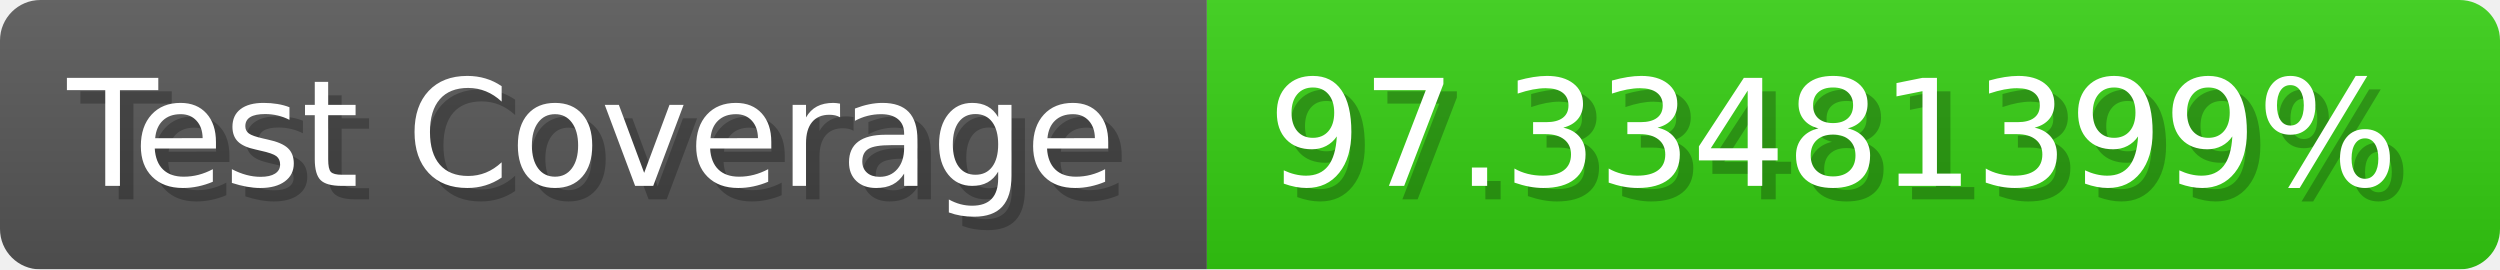
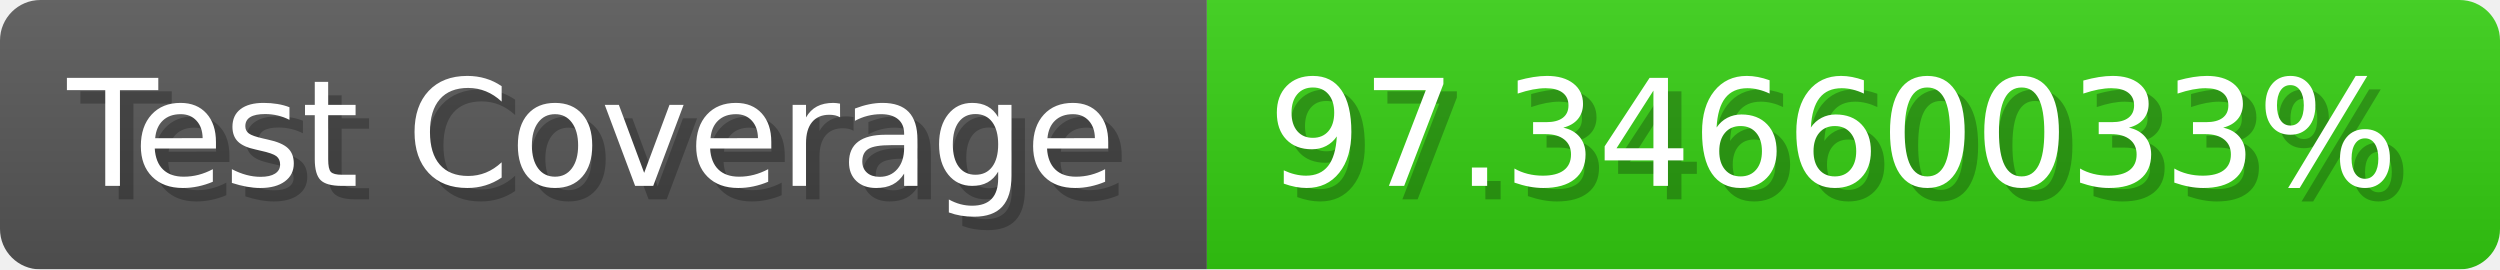
- <svg xmlns="http://www.w3.org/2000/svg" width="185.6" height="20" viewBox="0 0 1856 200" role="img" aria-label="Test Coverage: 97.33481399%">
+ <svg xmlns="http://www.w3.org/2000/svg" width="185.6" height="20" viewBox="0 0 1856 200" role="img" aria-label="Test Coverage: 97.34660033%">
  <linearGradient id="a" x2="0" y2="100%">
    <stop offset="0" stop-opacity=".1" stop-color="#EEE" />
    <stop offset="1" stop-opacity=".1" />
  </linearGradient>
  <mask id="m">
    <rect width="1856" height="200" rx="30" fill="#FFF" />
  </mask>
  <g mask="url(#m)">
    <rect width="896" height="200" fill="#555" />
    <rect width="960" height="200" fill="#3C1" x="896" />
    <rect width="1856" height="200" fill="url(#a)" />
  </g>
  <g aria-hidden="true" fill="#fff" text-anchor="start" font-family="Verdana,DejaVu Sans,sans-serif" font-size="110">
    <text x="60" y="148" textLength="796" fill="#000" opacity="0.25">Test Coverage</text>
    <text x="50" y="138" textLength="796">Test Coverage</text>
-     <text x="951" y="148" textLength="860" fill="#000" opacity="0.25">97.33481399%</text>
-     <text x="941" y="138" textLength="860">97.33481399%</text>
+     <text x="951" y="148" textLength="860" fill="#000" opacity="0.25">97.34660033%</text>
+     <text x="941" y="138" textLength="860">97.34660033%</text>
  </g>
</svg>
